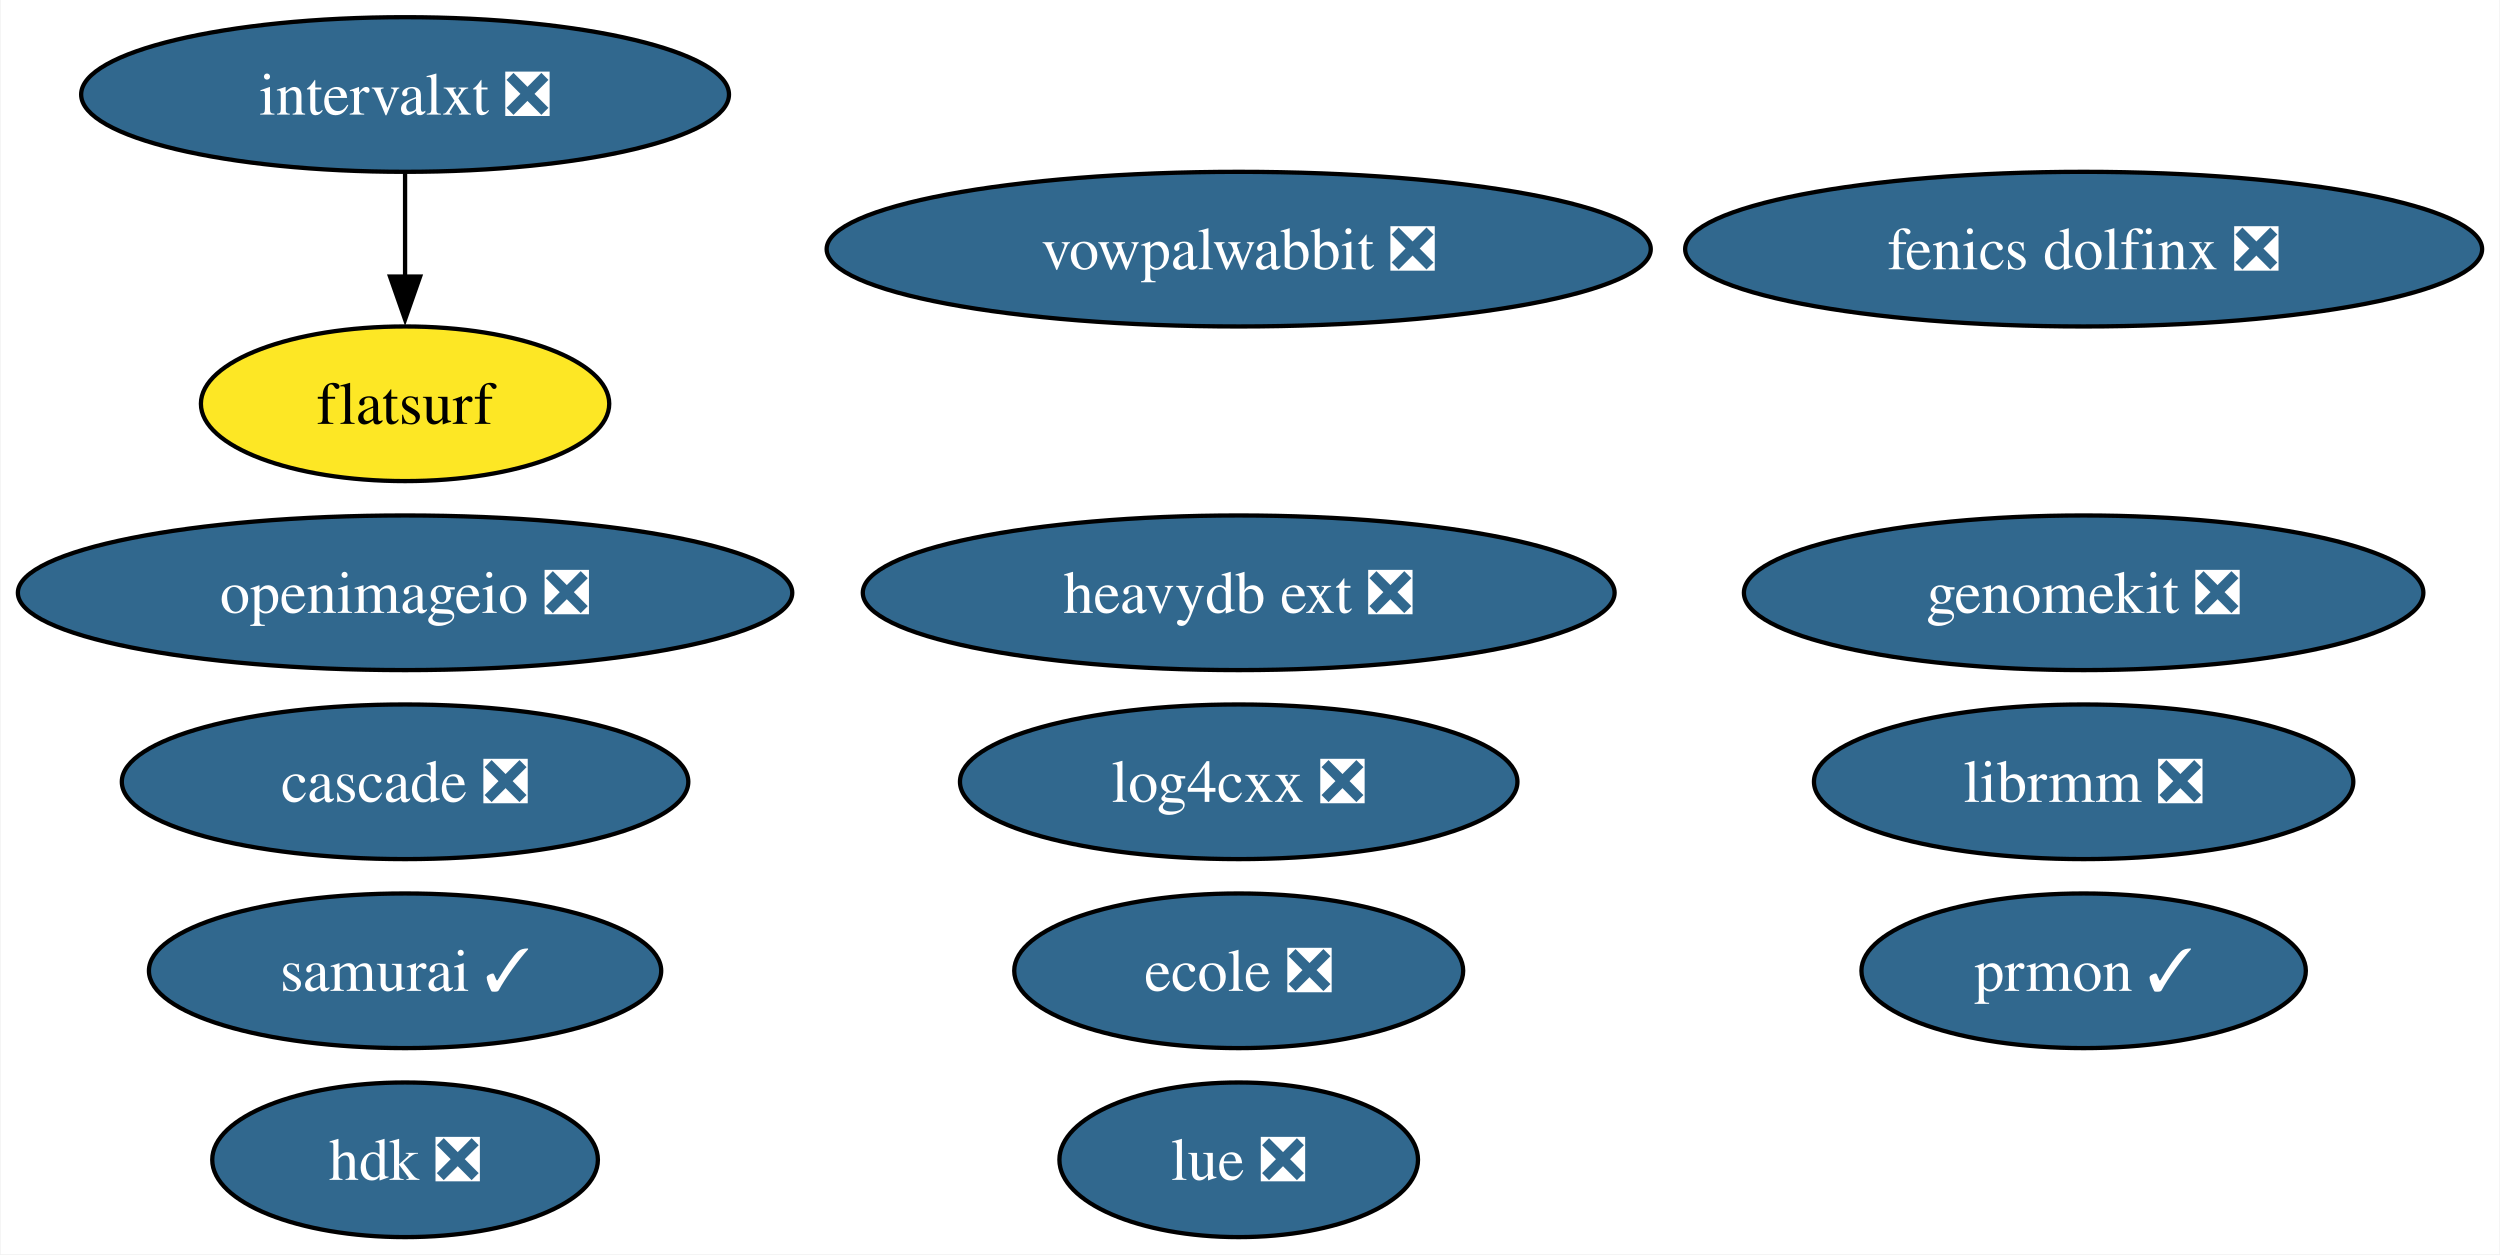
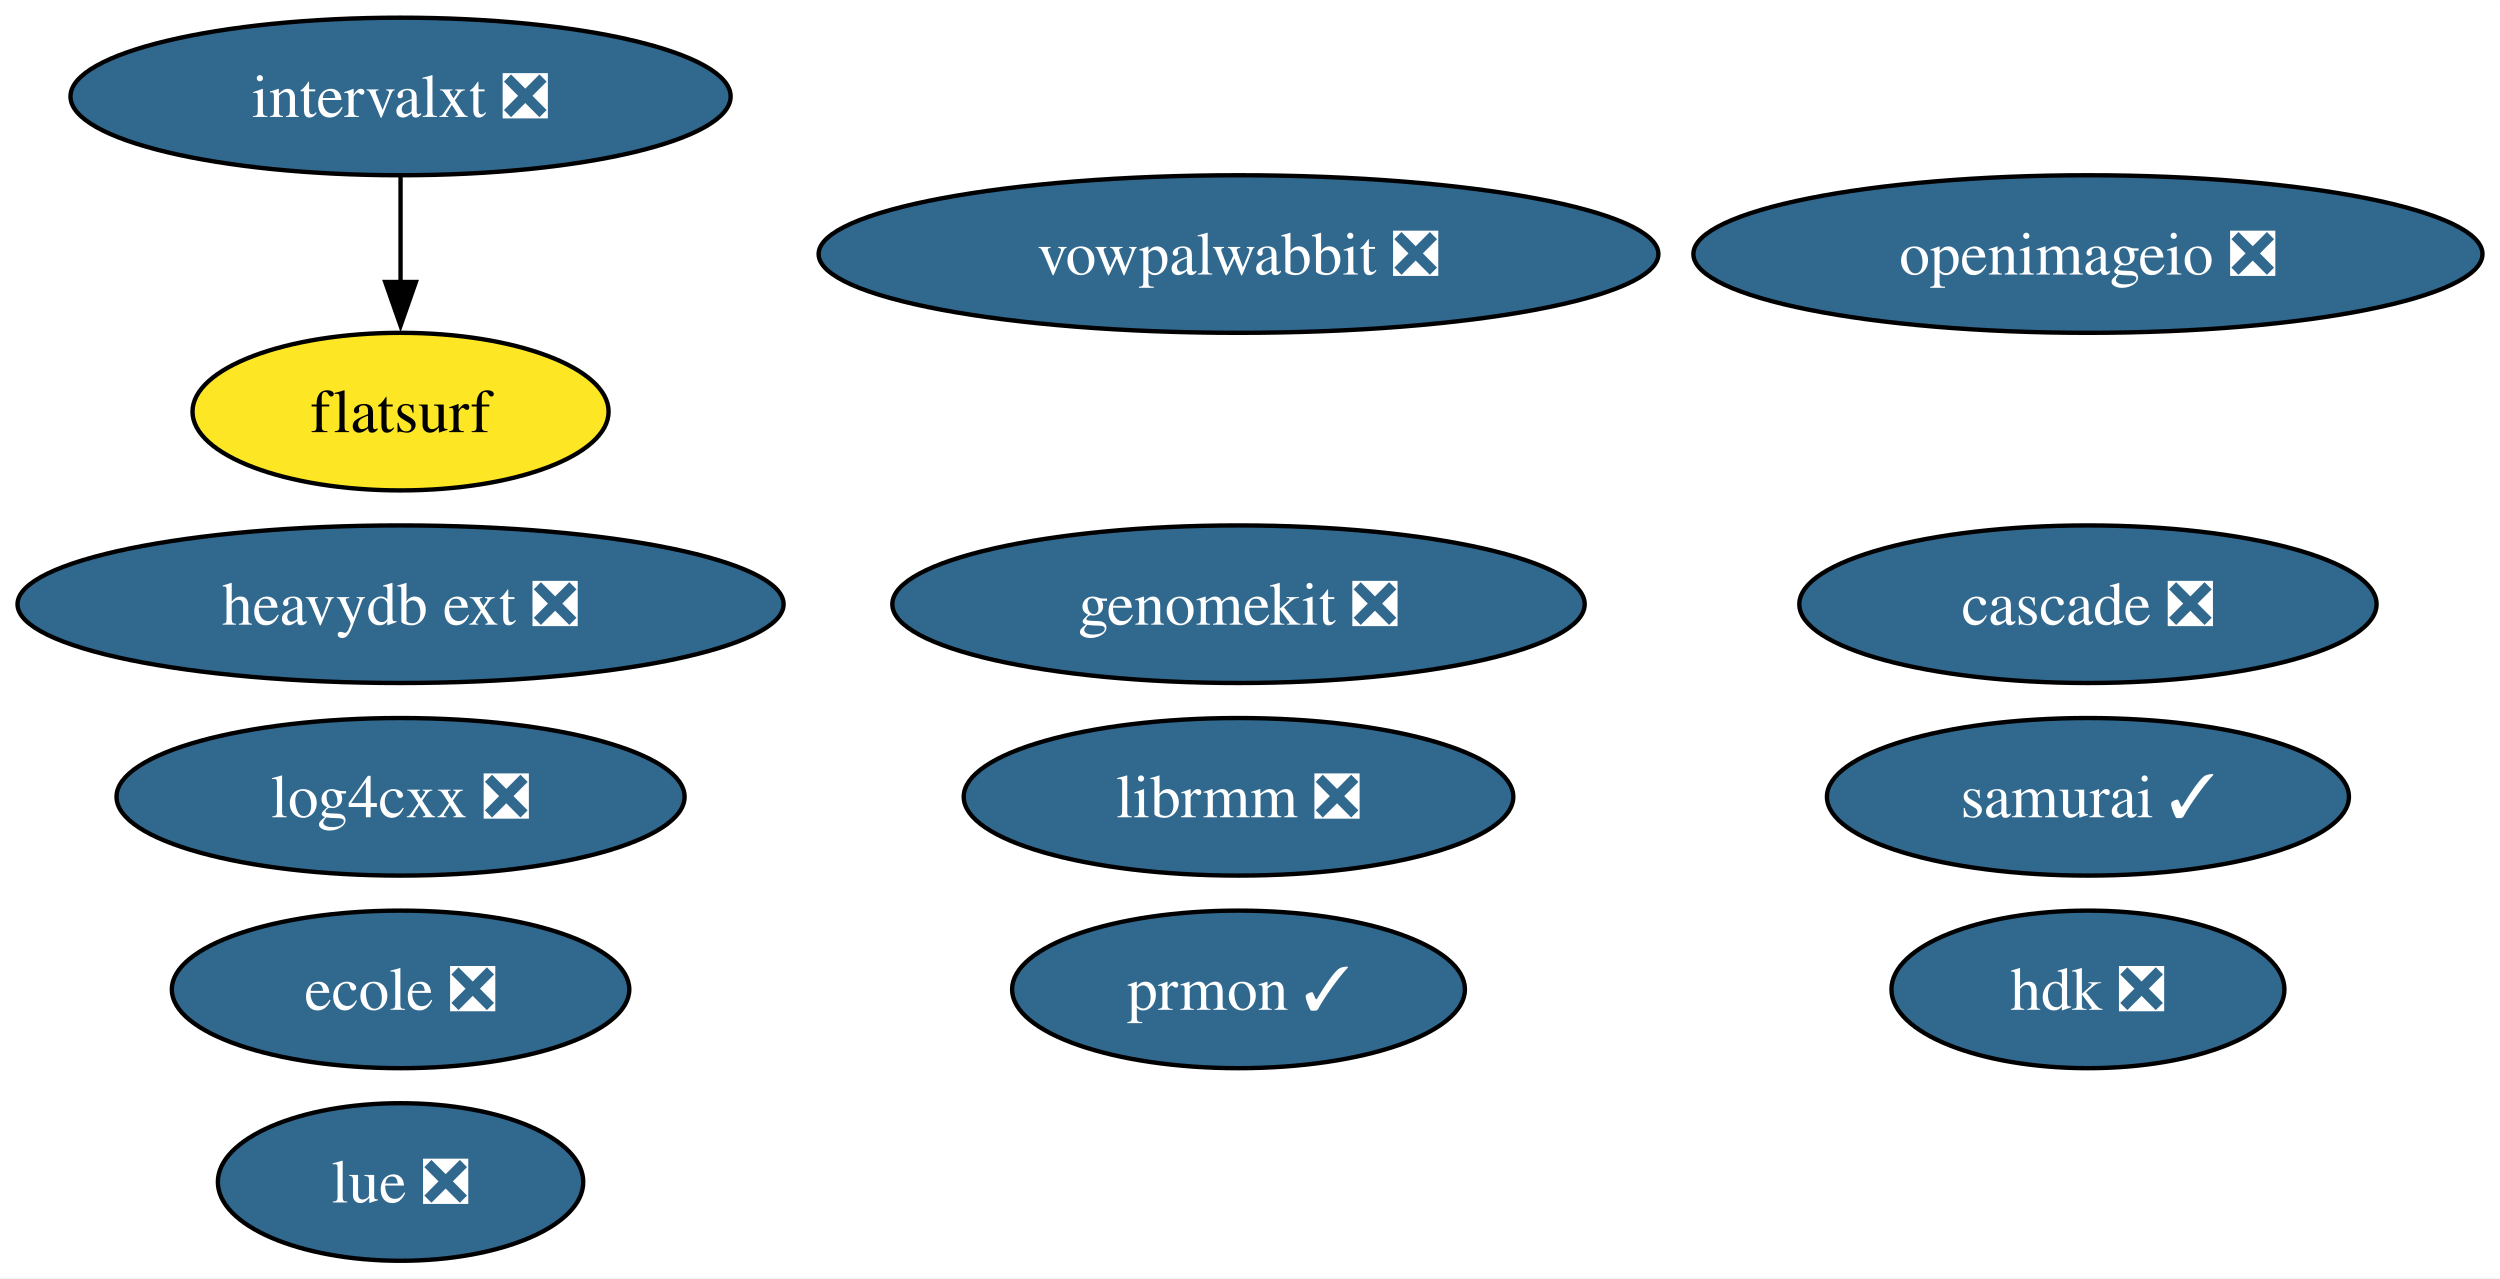
- <svg xmlns="http://www.w3.org/2000/svg" xmlns:xlink="http://www.w3.org/1999/xlink" width="582pt" height="292pt" viewBox="0.00 0.00 581.68 292.00">
+ <svg xmlns="http://www.w3.org/2000/svg" xmlns:xlink="http://www.w3.org/1999/xlink" width="571pt" height="292pt" viewBox="0.00 0.00 571.15 292.00">
  <g id="graph0" class="graph" transform="scale(1 1) rotate(0) translate(4 288)">
-     <polygon fill="white" stroke="none" points="-4,4 -4,-288 577.68,-288 577.68,4 -4,4" />
+     <polygon fill="white" stroke="none" points="-4,4 -4,-288 567.15,-288 567.15,4 -4,4" />
    <g id="node1" class="node">
      <g id="a_node1">
        <a xlink:href="https://github.com/conda-forge/openimageio-feedstock/pull/107" xlink:title="openimageio ❎">
-           <ellipse fill="#31688e" stroke="black" cx="90.14" cy="-150" rx="90.14" ry="18" />
-           <text text-anchor="middle" x="90.14" y="-145.32" font-family="Times,serif" font-size="14.00" fill="white">openimageio ❎</text>
+           <ellipse fill="#31688e" stroke="black" cx="473.01" cy="-230" rx="90.14" ry="18" />
+           <text text-anchor="middle" x="473.01" y="-225.32" font-family="Times,serif" font-size="14.00" fill="white">openimageio ❎</text>
        </a>
      </g>
    </g>
    <g id="node2" class="node">
      <g id="a_node2">
        <a xlink:href="https://github.com/conda-forge/vowpalwabbit-feedstock/pull/85" xlink:title="vowpalwabbit ❎">
-           <ellipse fill="#31688e" stroke="black" cx="284.21" cy="-230" rx="95.93" ry="18" />
-           <text text-anchor="middle" x="284.21" y="-225.32" font-family="Times,serif" font-size="14.00" fill="white">vowpalwabbit ❎</text>
+           <ellipse fill="#31688e" stroke="black" cx="278.95" cy="-230" rx="95.93" ry="18" />
+           <text text-anchor="middle" x="278.95" y="-225.32" font-family="Times,serif" font-size="14.00" fill="white">vowpalwabbit ❎</text>
        </a>
      </g>
    </g>
    <g id="node3" class="node">
      <g id="a_node3">
        <a xlink:href="https://github.com/conda-forge/log4cxx-feedstock/pull/25" xlink:title="log4cxx ❎">
-           <ellipse fill="#31688e" stroke="black" cx="284.21" cy="-106" rx="64.89" ry="18" />
-           <text text-anchor="middle" x="284.21" y="-101.33" font-family="Times,serif" font-size="14.00" fill="white">log4cxx ❎</text>
+           <ellipse fill="#31688e" stroke="black" cx="87.51" cy="-106" rx="64.89" ry="18" />
+           <text text-anchor="middle" x="87.51" y="-101.33" font-family="Times,serif" font-size="14.00" fill="white">log4cxx ❎</text>
        </a>
      </g>
    </g>
    <g id="node4" class="node">
      <g id="a_node4">
        <a xlink:href="https://github.com/conda-forge/prmon-feedstock/pull/27" xlink:title="prmon ✓">
-           <ellipse fill="#31688e" stroke="black" cx="480.91" cy="-62" rx="51.73" ry="18" />
-           <text text-anchor="middle" x="480.91" y="-57.33" font-family="Times,serif" font-size="14.00" fill="white">prmon ✓</text>
+           <ellipse fill="#31688e" stroke="black" cx="278.95" cy="-62" rx="51.73" ry="18" />
+           <text text-anchor="middle" x="278.95" y="-57.33" font-family="Times,serif" font-size="14.00" fill="white">prmon ✓</text>
        </a>
      </g>
    </g>
    <g id="node5" class="node">
      <g id="a_node5">
        <a xlink:href="https://github.com/conda-forge/lue-feedstock/pull/51" xlink:title="lue ❎">
-           <ellipse fill="#31688e" stroke="black" cx="284.21" cy="-18" rx="41.74" ry="18" />
-           <text text-anchor="middle" x="284.21" y="-13.32" font-family="Times,serif" font-size="14.00" fill="white">lue ❎</text>
+           <ellipse fill="#31688e" stroke="black" cx="87.51" cy="-18" rx="41.74" ry="18" />
+           <text text-anchor="middle" x="87.51" y="-13.32" font-family="Times,serif" font-size="14.00" fill="white">lue ❎</text>
        </a>
      </g>
    </g>
    <g id="node6" class="node">
      <g id="a_node6">
        <a xlink:href="https://github.com/conda-forge/ecole-feedstock/pull/42" xlink:title="ecole ❎">
-           <ellipse fill="#31688e" stroke="black" cx="284.21" cy="-62" rx="52.26" ry="18" />
-           <text text-anchor="middle" x="284.21" y="-57.33" font-family="Times,serif" font-size="14.00" fill="white">ecole ❎</text>
+           <ellipse fill="#31688e" stroke="black" cx="87.51" cy="-62" rx="52.26" ry="18" />
+           <text text-anchor="middle" x="87.51" y="-57.33" font-family="Times,serif" font-size="14.00" fill="white">ecole ❎</text>
        </a>
      </g>
    </g>
    <g id="node7" class="node">
      <g id="a_node7">
        <a xlink:href="https://github.com/conda-forge/librmm-feedstock/pull/69" xlink:title="librmm ❎">
-           <ellipse fill="#31688e" stroke="black" cx="480.91" cy="-106" rx="62.78" ry="18" />
-           <text text-anchor="middle" x="480.91" y="-101.33" font-family="Times,serif" font-size="14.00" fill="white">librmm ❎</text>
+           <ellipse fill="#31688e" stroke="black" cx="278.95" cy="-106" rx="62.78" ry="18" />
+           <text text-anchor="middle" x="278.95" y="-101.33" font-family="Times,serif" font-size="14.00" fill="white">librmm ❎</text>
        </a>
      </g>
    </g>
    <g id="node8" class="node">
      <g id="a_node8">
        <a xlink:href="https://github.com/conda-forge/intervalxt-feedstock/pull/22" xlink:title="intervalxt ❎">
-           <ellipse fill="#31688e" stroke="black" cx="90.14" cy="-266" rx="75.41" ry="18" />
-           <text text-anchor="middle" x="90.14" y="-261.32" font-family="Times,serif" font-size="14.00" fill="white">intervalxt ❎</text>
+           <ellipse fill="#31688e" stroke="black" cx="87.51" cy="-266" rx="75.41" ry="18" />
+           <text text-anchor="middle" x="87.51" y="-261.32" font-family="Times,serif" font-size="14.00" fill="white">intervalxt ❎</text>
        </a>
      </g>
    </g>
    <g id="node9" class="node">
      <g id="a_node9">
        <a xlink:href="https://github.com/conda-forge/flatsurf-feedstock" xlink:title="flatsurf">
-           <ellipse fill="#fde725" stroke="black" cx="90.14" cy="-194" rx="47.53" ry="18" />
-           <text text-anchor="middle" x="90.14" y="-189.32" font-family="Times,serif" font-size="14.00">flatsurf</text>
+           <ellipse fill="#fde725" stroke="black" cx="87.51" cy="-194" rx="47.53" ry="18" />
+           <text text-anchor="middle" x="87.51" y="-189.32" font-family="Times,serif" font-size="14.00">flatsurf</text>
        </a>
      </g>
    </g>
    <g id="edge1" class="edge">
-       <path fill="none" stroke="black" d="M90.14,-247.7C90.14,-240.41 90.14,-231.73 90.14,-223.54" />
-       <polygon fill="black" stroke="black" points="93.64,-223.62 90.14,-213.62 86.64,-223.62 93.64,-223.62" />
+       <path fill="none" stroke="black" d="M87.51,-247.7C87.51,-240.41 87.51,-231.73 87.51,-223.54" />
+       <polygon fill="black" stroke="black" points="91.01,-223.62 87.51,-213.62 84.01,-223.62 91.01,-223.62" />
    </g>
    <g id="node10" class="node">
      <g id="a_node10">
-         <a xlink:href="https://github.com/conda-forge/fenics-dolfinx-feedstock/pull/92" xlink:title="fenics dolfinx ❎">
-           <ellipse fill="#31688e" stroke="black" cx="480.91" cy="-230" rx="92.77" ry="18" />
-           <text text-anchor="middle" x="480.91" y="-225.32" font-family="Times,serif" font-size="14.00" fill="white">fenics dolfinx ❎</text>
+         <a xlink:href="https://github.com/conda-forge/heavydb-ext-feedstock/pull/75" xlink:title="heavydb ext ❎">
+           <ellipse fill="#31688e" stroke="black" cx="87.51" cy="-150" rx="87.51" ry="18" />
+           <text text-anchor="middle" x="87.51" y="-145.32" font-family="Times,serif" font-size="14.00" fill="white">heavydb ext ❎</text>
        </a>
      </g>
    </g>
    <g id="node11" class="node">
      <g id="a_node11">
-         <a xlink:href="https://github.com/conda-forge/heavydb-ext-feedstock/pull/75" xlink:title="heavydb ext ❎">
-           <ellipse fill="#31688e" stroke="black" cx="284.21" cy="-150" rx="87.51" ry="18" />
-           <text text-anchor="middle" x="284.21" y="-145.32" font-family="Times,serif" font-size="14.00" fill="white">heavydb ext ❎</text>
+         <a xlink:href="https://github.com/conda-forge/hdk-feedstock/pull/58" xlink:title="hdk ❎">
+           <ellipse fill="#31688e" stroke="black" cx="473.01" cy="-62" rx="44.89" ry="18" />
+           <text text-anchor="middle" x="473.01" y="-57.33" font-family="Times,serif" font-size="14.00" fill="white">hdk ❎</text>
        </a>
      </g>
    </g>
    <g id="node12" class="node">
      <g id="a_node12">
-         <a xlink:href="https://github.com/conda-forge/hdk-feedstock/pull/58" xlink:title="hdk ❎">
-           <ellipse fill="#31688e" stroke="black" cx="90.14" cy="-18" rx="44.89" ry="18" />
-           <text text-anchor="middle" x="90.14" y="-13.32" font-family="Times,serif" font-size="14.00" fill="white">hdk ❎</text>
+         <a xlink:href="https://github.com/conda-forge/cascade-feedstock/pull/23" xlink:title="cascade ❎">
+           <ellipse fill="#31688e" stroke="black" cx="473.01" cy="-150" rx="65.94" ry="18" />
+           <text text-anchor="middle" x="473.01" y="-145.32" font-family="Times,serif" font-size="14.00" fill="white">cascade ❎</text>
        </a>
      </g>
    </g>
    <g id="node13" class="node">
      <g id="a_node13">
-         <a xlink:href="https://github.com/conda-forge/cascade-feedstock/pull/23" xlink:title="cascade ❎">
-           <ellipse fill="#31688e" stroke="black" cx="90.14" cy="-106" rx="65.94" ry="18" />
-           <text text-anchor="middle" x="90.14" y="-101.33" font-family="Times,serif" font-size="14.00" fill="white">cascade ❎</text>
+         <a xlink:href="https://github.com/conda-forge/samurai-feedstock/pull/24" xlink:title="samurai ✓">
+           <ellipse fill="#31688e" stroke="black" cx="473.01" cy="-106" rx="59.63" ry="18" />
+           <text text-anchor="middle" x="473.01" y="-101.33" font-family="Times,serif" font-size="14.00" fill="white">samurai ✓</text>
        </a>
      </g>
    </g>
    <g id="node14" class="node">
      <g id="a_node14">
-         <a xlink:href="https://github.com/conda-forge/samurai-feedstock/pull/24" xlink:title="samurai ✓">
-           <ellipse fill="#31688e" stroke="black" cx="90.14" cy="-62" rx="59.63" ry="18" />
-           <text text-anchor="middle" x="90.14" y="-57.33" font-family="Times,serif" font-size="14.00" fill="white">samurai ✓</text>
-         </a>
-       </g>
-     </g>
-     <g id="node15" class="node">
-       <g id="a_node15">
        <a xlink:href="https://github.com/conda-forge/genomekit-feedstock/pull/47" xlink:title="genomekit ❎">
-           <ellipse fill="#31688e" stroke="black" cx="480.91" cy="-150" rx="79.09" ry="18" />
-           <text text-anchor="middle" x="480.91" y="-145.32" font-family="Times,serif" font-size="14.00" fill="white">genomekit ❎</text>
+           <ellipse fill="#31688e" stroke="black" cx="278.95" cy="-150" rx="79.09" ry="18" />
+           <text text-anchor="middle" x="278.95" y="-145.32" font-family="Times,serif" font-size="14.00" fill="white">genomekit ❎</text>
        </a>
      </g>
    </g>
  </g>
</svg>
